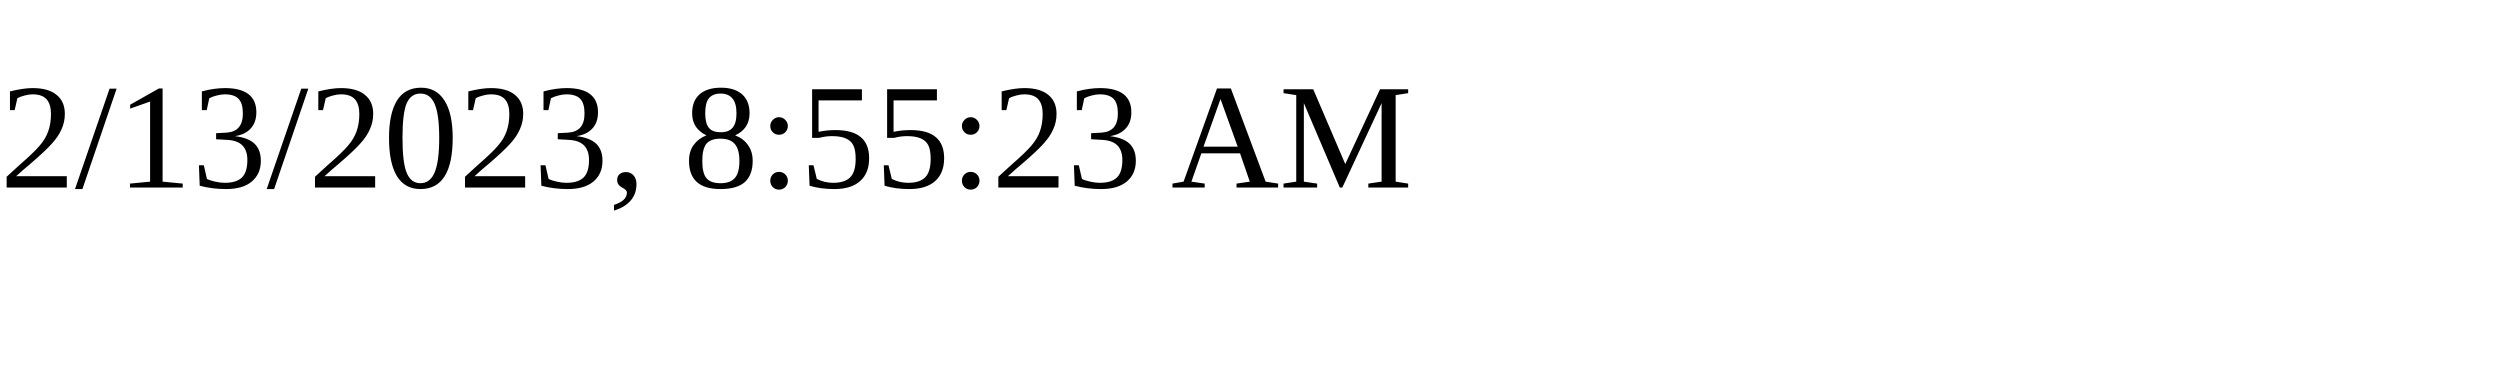
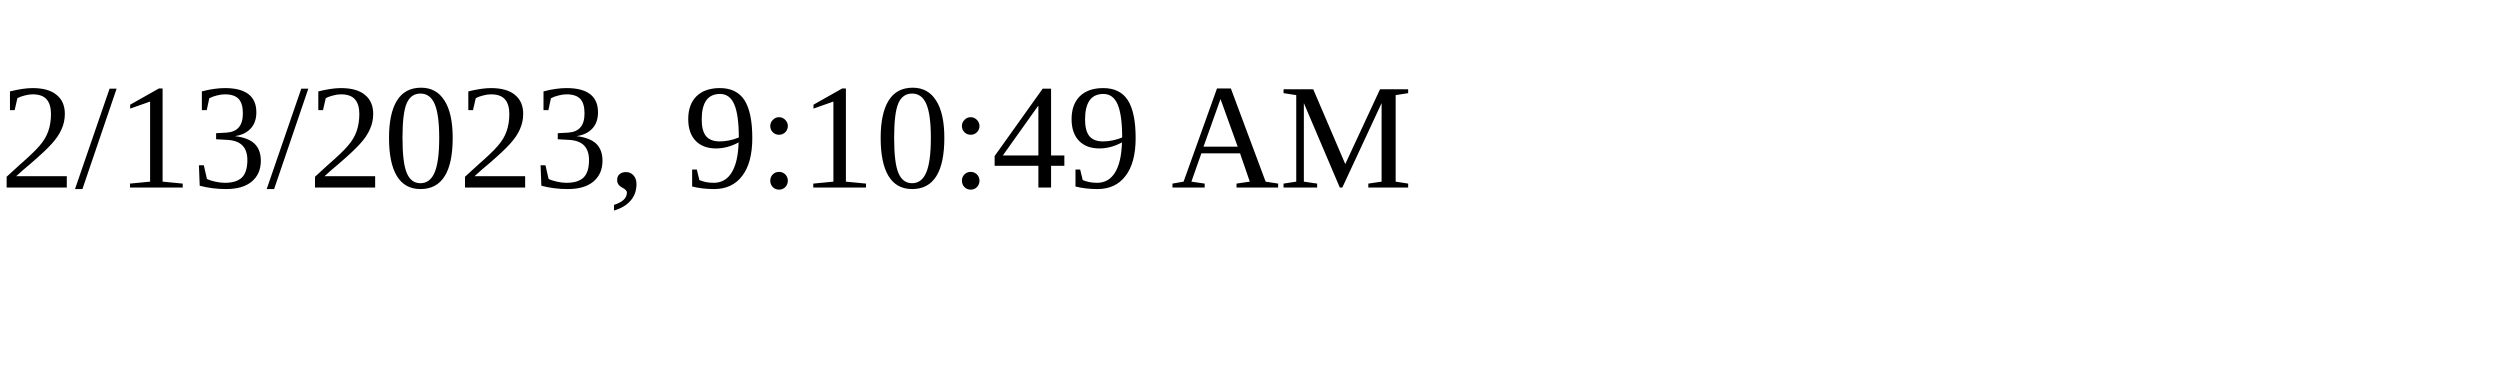
<svg xmlns="http://www.w3.org/2000/svg" height="30" width="200">
-   <text x="0" y="15">2/13/2023, 8:55:23 AM</text>
+   <text x="0" y="15">2/13/2023, 9:10:49 AM</text>
</svg>
